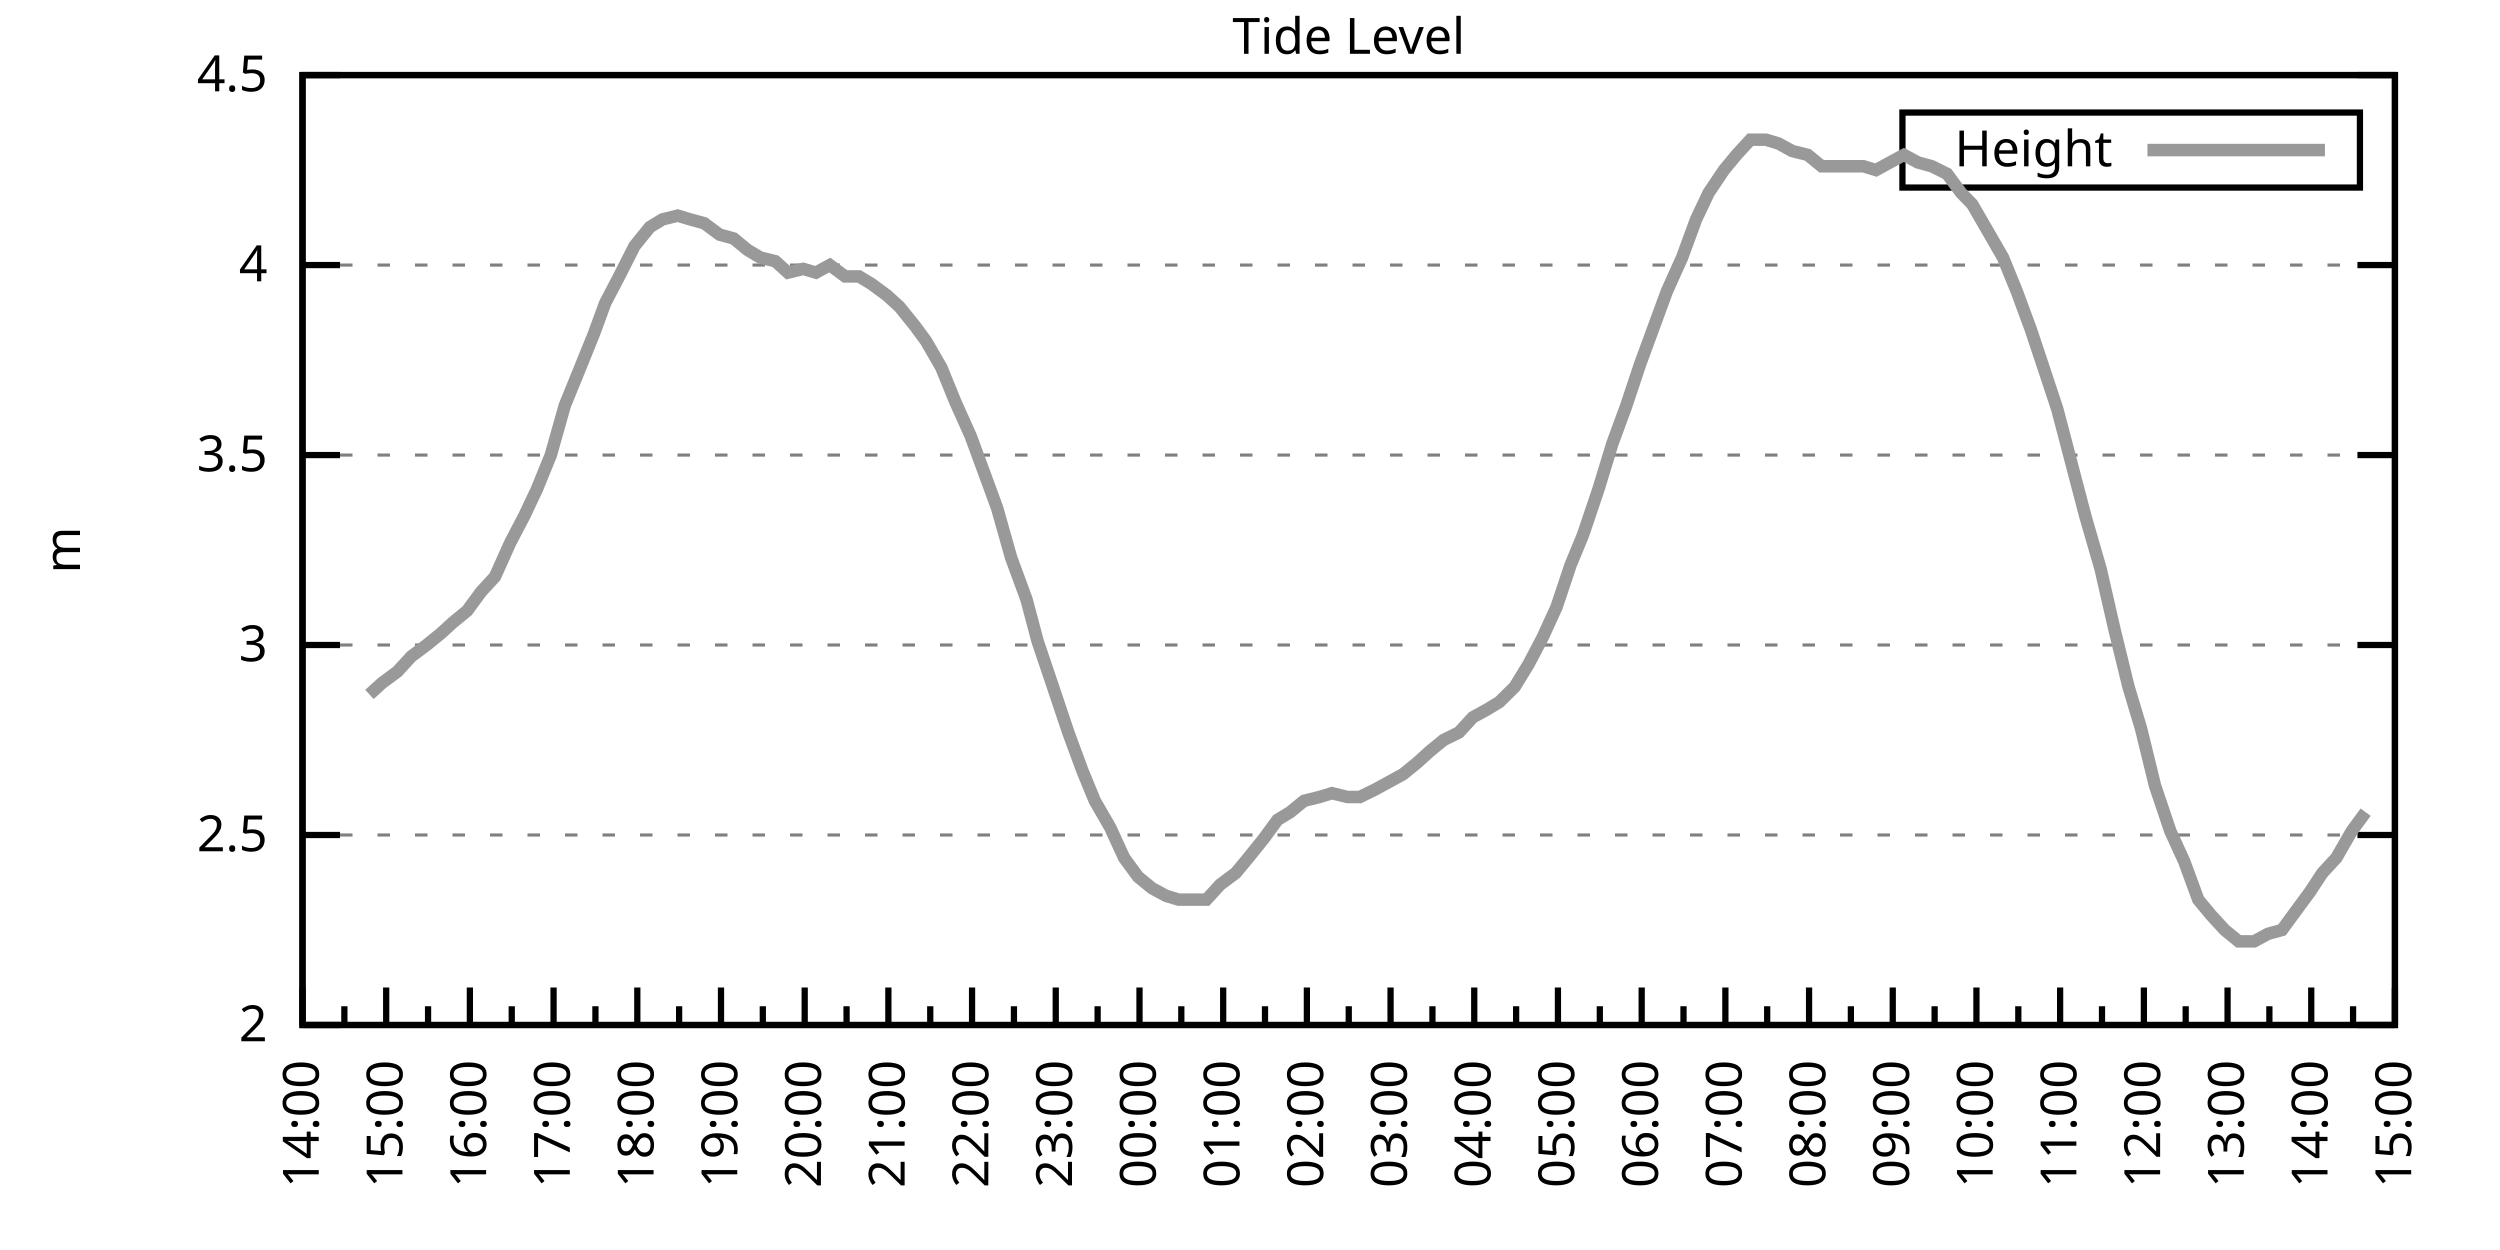
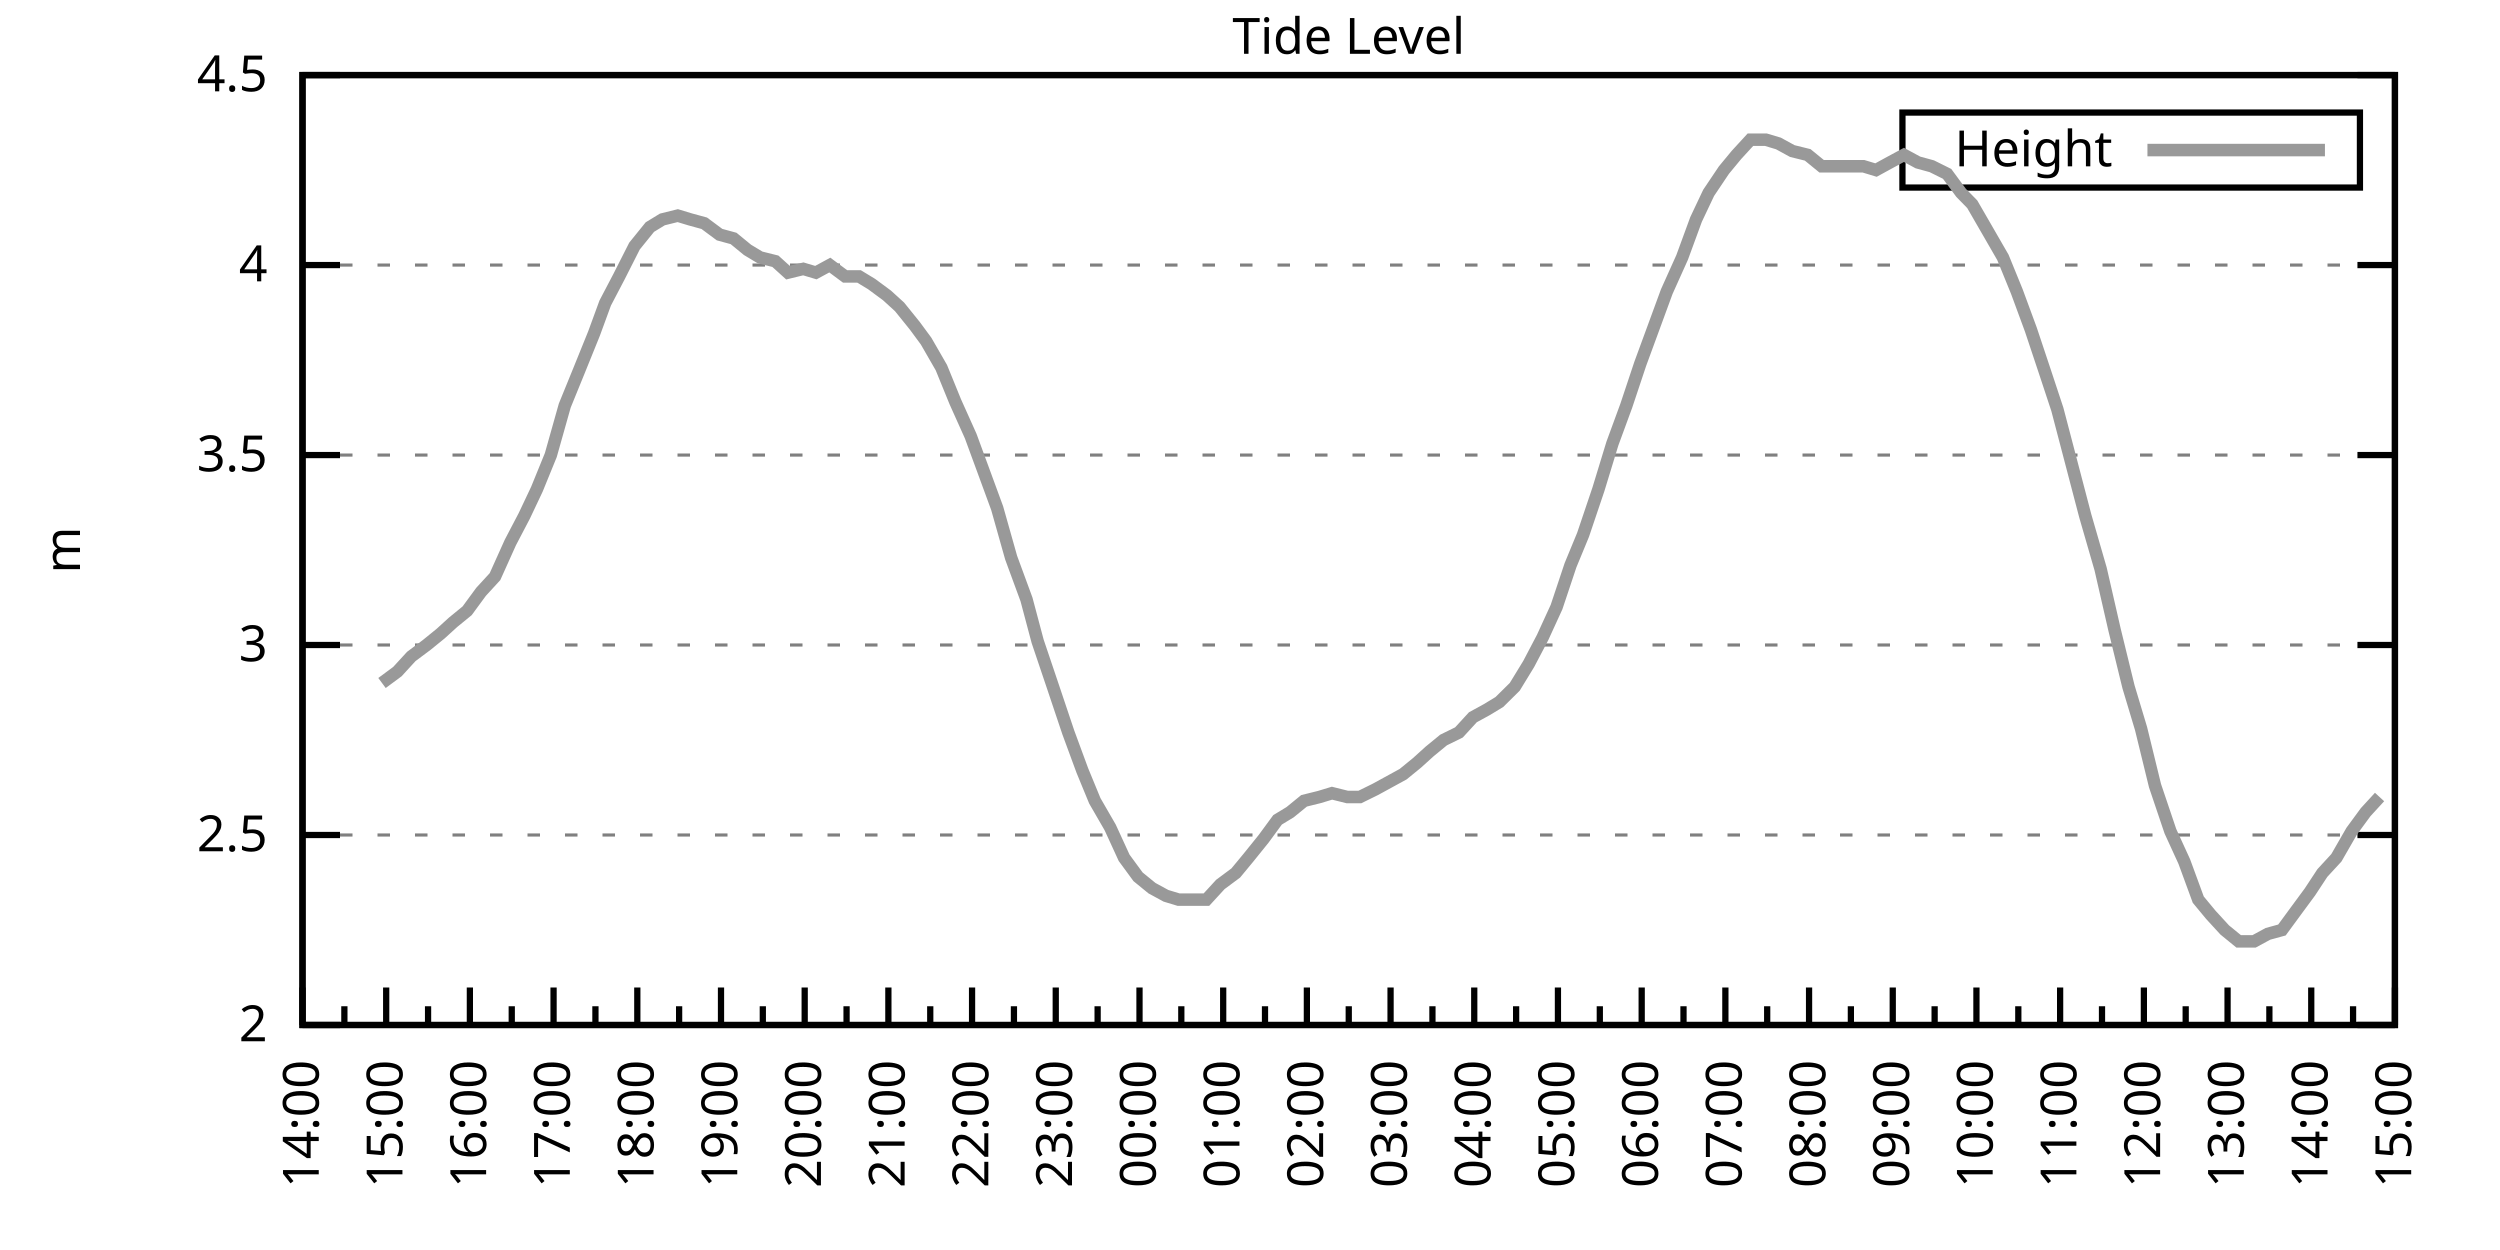
<svg xmlns="http://www.w3.org/2000/svg" xmlns:xlink="http://www.w3.org/1999/xlink" width="400" height="200" viewBox="0 0 400 200">
  <g id="gnuplot_canvas">
    <rect x="0" y="0" width="400" height="200" fill="none" />
    <defs>
      <circle id="gpDot" r="0.5" stroke-width="0.5" stroke="currentColor" />
      <path id="gpPt0" stroke-width="0.333" stroke="currentColor" d="M-1,0 h2 M0,-1 v2" />
      <path id="gpPt1" stroke-width="0.333" stroke="currentColor" d="M-1,-1 L1,1 M1,-1 L-1,1" />
      <path id="gpPt2" stroke-width="0.333" stroke="currentColor" d="M-1,0 L1,0 M0,-1 L0,1 M-1,-1 L1,1 M-1,1 L1,-1" />
      <rect id="gpPt3" stroke-width="0.333" stroke="currentColor" x="-1" y="-1" width="2" height="2" />
      <rect id="gpPt4" stroke-width="0.333" stroke="currentColor" fill="currentColor" x="-1" y="-1" width="2" height="2" />
      <circle id="gpPt5" stroke-width="0.333" stroke="currentColor" cx="0" cy="0" r="1" />
      <use xlink:href="#gpPt5" id="gpPt6" fill="currentColor" stroke="none" />
      <path id="gpPt7" stroke-width="0.333" stroke="currentColor" d="M0,-1.33 L-1.33,0.67 L1.33,0.67 z" />
      <use xlink:href="#gpPt7" id="gpPt8" fill="currentColor" stroke="none" />
      <use xlink:href="#gpPt7" id="gpPt9" stroke="currentColor" transform="rotate(180)" />
      <use xlink:href="#gpPt9" id="gpPt10" fill="currentColor" stroke="none" />
      <use xlink:href="#gpPt3" id="gpPt11" stroke="currentColor" transform="rotate(45)" />
      <use xlink:href="#gpPt11" id="gpPt12" fill="currentColor" stroke="none" />
      <path id="gpPt13" stroke-width="0.333" stroke="currentColor" d="M0,1.330 L1.265,0.411 L0.782,-1.067 L-0.782,-1.076 L-1.265,0.411 z" />
      <use xlink:href="#gpPt13" id="gpPt14" fill="currentColor" stroke="none" />
      <filter id="textbox" filterUnits="objectBoundingBox" x="0" y="0" height="1" width="1">
        <feFlood flood-color="white" flood-opacity="1" result="bgnd" />
        <feComposite in="SourceGraphic" in2="bgnd" operator="atop" />
      </filter>
      <filter id="greybox" filterUnits="objectBoundingBox" x="0" y="0" height="1" width="1">
        <feFlood flood-color="lightgrey" flood-opacity="1" result="grey" />
        <feComposite in="SourceGraphic" in2="grey" operator="atop" />
      </filter>
    </defs>
    <g fill="none" color="white" stroke="currentColor" stroke-width="1.00" stroke-linecap="butt" stroke-linejoin="miter">
</g>
    <g fill="none" color="black" stroke="currentColor" stroke-width="1.00" stroke-linecap="butt" stroke-linejoin="miter">
      <g stroke="none" shape-rendering="crispEdges">
        <polygon fill="rgb(255, 255, 255)" points="48.40,164.00 383.18,164.00 383.18,12.02 48.40,12.02 " />
      </g>
    </g>
    <g fill="none" color="black" stroke="currentColor" stroke-width="1.00" stroke-linecap="butt" stroke-linejoin="miter">
</g>
    <g fill="none" color="black" stroke="black" stroke-width="0.50" stroke-linecap="butt" stroke-linejoin="miter">
</g>
    <g fill="none" color="gray" stroke="currentColor" stroke-width="0.50" stroke-linecap="butt" stroke-linejoin="miter">
      <path stroke="gray" stroke-dasharray="2,4" class="gridline" d="M48.40,164.00 L383.19,164.00  " />
    </g>
    <g fill="none" color="gray" stroke="gray" stroke-width="1.00" stroke-linecap="butt" stroke-linejoin="miter">
</g>
    <g fill="none" color="black" stroke="currentColor" stroke-width="1.00" stroke-linecap="butt" stroke-linejoin="miter">
      <path stroke="black" d="M48.40,164.00 L54.40,164.00 M383.19,164.00 L377.19,164.00  " />
      <g transform="translate(42.80,166.60)" stroke="none" fill="black" font-family="Sans" font-size="8.00" text-anchor="end">
        <text>
          <tspan font-family="Sans"> 2</tspan>
        </text>
      </g>
    </g>
    <g fill="none" color="black" stroke="currentColor" stroke-width="1.00" stroke-linecap="butt" stroke-linejoin="miter">
</g>
    <g fill="none" color="black" stroke="black" stroke-width="0.50" stroke-linecap="butt" stroke-linejoin="miter">
</g>
    <g fill="none" color="gray" stroke="currentColor" stroke-width="0.50" stroke-linecap="butt" stroke-linejoin="miter">
      <path stroke="gray" stroke-dasharray="2,4" class="gridline" d="M48.40,133.60 L383.19,133.60  " />
    </g>
    <g fill="none" color="gray" stroke="gray" stroke-width="1.00" stroke-linecap="butt" stroke-linejoin="miter">
</g>
    <g fill="none" color="black" stroke="currentColor" stroke-width="1.00" stroke-linecap="butt" stroke-linejoin="miter">
      <path stroke="black" d="M48.40,133.60 L54.40,133.60 M383.19,133.60 L377.19,133.60  " />
      <g transform="translate(42.80,136.20)" stroke="none" fill="black" font-family="Sans" font-size="8.00" text-anchor="end">
        <text>
          <tspan font-family="Sans"> 2.5</tspan>
        </text>
      </g>
    </g>
    <g fill="none" color="black" stroke="currentColor" stroke-width="1.00" stroke-linecap="butt" stroke-linejoin="miter">
</g>
    <g fill="none" color="black" stroke="black" stroke-width="0.50" stroke-linecap="butt" stroke-linejoin="miter">
</g>
    <g fill="none" color="gray" stroke="currentColor" stroke-width="0.50" stroke-linecap="butt" stroke-linejoin="miter">
      <path stroke="gray" stroke-dasharray="2,4" class="gridline" d="M48.40,103.20 L383.19,103.20  " />
    </g>
    <g fill="none" color="gray" stroke="gray" stroke-width="1.00" stroke-linecap="butt" stroke-linejoin="miter">
</g>
    <g fill="none" color="black" stroke="currentColor" stroke-width="1.00" stroke-linecap="butt" stroke-linejoin="miter">
      <path stroke="black" d="M48.40,103.20 L54.40,103.20 M383.19,103.20 L377.19,103.20  " />
      <g transform="translate(42.80,105.80)" stroke="none" fill="black" font-family="Sans" font-size="8.00" text-anchor="end">
        <text>
          <tspan font-family="Sans"> 3</tspan>
        </text>
      </g>
    </g>
    <g fill="none" color="black" stroke="currentColor" stroke-width="1.00" stroke-linecap="butt" stroke-linejoin="miter">
</g>
    <g fill="none" color="black" stroke="black" stroke-width="0.50" stroke-linecap="butt" stroke-linejoin="miter">
</g>
    <g fill="none" color="gray" stroke="currentColor" stroke-width="0.50" stroke-linecap="butt" stroke-linejoin="miter">
      <path stroke="gray" stroke-dasharray="2,4" class="gridline" d="M48.40,72.81 L383.19,72.81  " />
    </g>
    <g fill="none" color="gray" stroke="gray" stroke-width="1.00" stroke-linecap="butt" stroke-linejoin="miter">
</g>
    <g fill="none" color="black" stroke="currentColor" stroke-width="1.00" stroke-linecap="butt" stroke-linejoin="miter">
      <path stroke="black" d="M48.40,72.81 L54.40,72.81 M383.19,72.81 L377.19,72.81  " />
      <g transform="translate(42.80,75.41)" stroke="none" fill="black" font-family="Sans" font-size="8.00" text-anchor="end">
        <text>
          <tspan font-family="Sans"> 3.5</tspan>
        </text>
      </g>
    </g>
    <g fill="none" color="black" stroke="currentColor" stroke-width="1.00" stroke-linecap="butt" stroke-linejoin="miter">
</g>
    <g fill="none" color="black" stroke="black" stroke-width="0.50" stroke-linecap="butt" stroke-linejoin="miter">
</g>
    <g fill="none" color="gray" stroke="currentColor" stroke-width="0.50" stroke-linecap="butt" stroke-linejoin="miter">
      <path stroke="gray" stroke-dasharray="2,4" class="gridline" d="M48.40,42.41 L383.19,42.41  " />
    </g>
    <g fill="none" color="gray" stroke="gray" stroke-width="1.00" stroke-linecap="butt" stroke-linejoin="miter">
</g>
    <g fill="none" color="black" stroke="currentColor" stroke-width="1.00" stroke-linecap="butt" stroke-linejoin="miter">
      <path stroke="black" d="M48.40,42.41 L54.40,42.41 M383.19,42.41 L377.19,42.41  " />
      <g transform="translate(42.80,45.01)" stroke="none" fill="black" font-family="Sans" font-size="8.00" text-anchor="end">
        <text>
          <tspan font-family="Sans"> 4</tspan>
        </text>
      </g>
    </g>
    <g fill="none" color="black" stroke="currentColor" stroke-width="1.00" stroke-linecap="butt" stroke-linejoin="miter">
</g>
    <g fill="none" color="black" stroke="black" stroke-width="0.50" stroke-linecap="butt" stroke-linejoin="miter">
</g>
    <g fill="none" color="gray" stroke="currentColor" stroke-width="0.50" stroke-linecap="butt" stroke-linejoin="miter">
      <path stroke="gray" stroke-dasharray="2,4" class="gridline" d="M48.40,12.01 L383.19,12.01  " />
    </g>
    <g fill="none" color="gray" stroke="gray" stroke-width="1.00" stroke-linecap="butt" stroke-linejoin="miter">
</g>
    <g fill="none" color="black" stroke="currentColor" stroke-width="1.00" stroke-linecap="butt" stroke-linejoin="miter">
      <path stroke="black" d="M48.40,12.01 L54.40,12.01 M383.19,12.01 L377.19,12.01  " />
      <g transform="translate(42.80,14.61)" stroke="none" fill="black" font-family="Sans" font-size="8.00" text-anchor="end">
        <text>
          <tspan font-family="Sans"> 4.5</tspan>
        </text>
      </g>
    </g>
    <g fill="none" color="black" stroke="currentColor" stroke-width="1.00" stroke-linecap="butt" stroke-linejoin="miter">
      <path stroke="black" d="M48.40,164.00 L48.40,158.00  " />
      <g transform="translate(51.00,169.60) rotate(270)" stroke="none" fill="black" font-family="Sans" font-size="8.00" text-anchor="end">
        <text>
          <tspan font-family="Sans">14:00</tspan>
        </text>
      </g>
    </g>
    <g fill="none" color="black" stroke="currentColor" stroke-width="1.00" stroke-linecap="butt" stroke-linejoin="miter">
      <path stroke="black" d="M55.10,164.00 L55.10,161.00 M61.79,164.00 L61.79,158.00  " />
      <g transform="translate(64.39,169.60) rotate(270)" stroke="none" fill="black" font-family="Sans" font-size="8.00" text-anchor="end">
        <text>
          <tspan font-family="Sans">15:00</tspan>
        </text>
      </g>
    </g>
    <g fill="none" color="black" stroke="currentColor" stroke-width="1.00" stroke-linecap="butt" stroke-linejoin="miter">
      <path stroke="black" d="M68.49,164.00 L68.49,161.00 M75.18,164.00 L75.18,158.00  " />
      <g transform="translate(77.78,169.60) rotate(270)" stroke="none" fill="black" font-family="Sans" font-size="8.00" text-anchor="end">
        <text>
          <tspan font-family="Sans">16:00</tspan>
        </text>
      </g>
    </g>
    <g fill="none" color="black" stroke="currentColor" stroke-width="1.00" stroke-linecap="butt" stroke-linejoin="miter">
      <path stroke="black" d="M81.88,164.00 L81.88,161.00 M88.57,164.00 L88.57,158.00  " />
      <g transform="translate(91.17,169.60) rotate(270)" stroke="none" fill="black" font-family="Sans" font-size="8.00" text-anchor="end">
        <text>
          <tspan font-family="Sans">17:00</tspan>
        </text>
      </g>
    </g>
    <g fill="none" color="black" stroke="currentColor" stroke-width="1.00" stroke-linecap="butt" stroke-linejoin="miter">
      <path stroke="black" d="M95.27,164.00 L95.27,161.00 M101.97,164.00 L101.97,158.00  " />
      <g transform="translate(104.57,169.60) rotate(270)" stroke="none" fill="black" font-family="Sans" font-size="8.00" text-anchor="end">
        <text>
          <tspan font-family="Sans">18:00</tspan>
        </text>
      </g>
    </g>
    <g fill="none" color="black" stroke="currentColor" stroke-width="1.00" stroke-linecap="butt" stroke-linejoin="miter">
      <path stroke="black" d="M108.66,164.00 L108.66,161.00 M115.36,164.00 L115.36,158.00  " />
      <g transform="translate(117.96,169.60) rotate(270)" stroke="none" fill="black" font-family="Sans" font-size="8.00" text-anchor="end">
        <text>
          <tspan font-family="Sans">19:00</tspan>
        </text>
      </g>
    </g>
    <g fill="none" color="black" stroke="currentColor" stroke-width="1.00" stroke-linecap="butt" stroke-linejoin="miter">
      <path stroke="black" d="M122.05,164.00 L122.05,161.00 M128.75,164.00 L128.75,158.00  " />
      <g transform="translate(131.35,169.60) rotate(270)" stroke="none" fill="black" font-family="Sans" font-size="8.00" text-anchor="end">
        <text>
          <tspan font-family="Sans">20:00</tspan>
        </text>
      </g>
    </g>
    <g fill="none" color="black" stroke="currentColor" stroke-width="1.00" stroke-linecap="butt" stroke-linejoin="miter">
      <path stroke="black" d="M135.45,164.00 L135.45,161.00 M142.14,164.00 L142.14,158.00  " />
      <g transform="translate(144.74,169.60) rotate(270)" stroke="none" fill="black" font-family="Sans" font-size="8.00" text-anchor="end">
        <text>
          <tspan font-family="Sans">21:00</tspan>
        </text>
      </g>
    </g>
    <g fill="none" color="black" stroke="currentColor" stroke-width="1.00" stroke-linecap="butt" stroke-linejoin="miter">
      <path stroke="black" d="M148.84,164.00 L148.84,161.00 M155.53,164.00 L155.53,158.00  " />
      <g transform="translate(158.13,169.60) rotate(270)" stroke="none" fill="black" font-family="Sans" font-size="8.00" text-anchor="end">
        <text>
          <tspan font-family="Sans">22:00</tspan>
        </text>
      </g>
    </g>
    <g fill="none" color="black" stroke="currentColor" stroke-width="1.00" stroke-linecap="butt" stroke-linejoin="miter">
      <path stroke="black" d="M162.23,164.00 L162.23,161.00 M168.92,164.00 L168.92,158.00  " />
      <g transform="translate(171.52,169.60) rotate(270)" stroke="none" fill="black" font-family="Sans" font-size="8.00" text-anchor="end">
        <text>
          <tspan font-family="Sans">23:00</tspan>
        </text>
      </g>
    </g>
    <g fill="none" color="black" stroke="currentColor" stroke-width="1.00" stroke-linecap="butt" stroke-linejoin="miter">
      <path stroke="black" d="M175.62,164.00 L175.62,161.00 M182.32,164.00 L182.32,158.00  " />
      <g transform="translate(184.92,169.60) rotate(270)" stroke="none" fill="black" font-family="Sans" font-size="8.00" text-anchor="end">
        <text>
          <tspan font-family="Sans">00:00</tspan>
        </text>
      </g>
    </g>
    <g fill="none" color="black" stroke="currentColor" stroke-width="1.00" stroke-linecap="butt" stroke-linejoin="miter">
      <path stroke="black" d="M189.01,164.00 L189.01,161.00 M195.71,164.00 L195.71,158.00  " />
      <g transform="translate(198.31,169.60) rotate(270)" stroke="none" fill="black" font-family="Sans" font-size="8.00" text-anchor="end">
        <text>
          <tspan font-family="Sans">01:00</tspan>
        </text>
      </g>
    </g>
    <g fill="none" color="black" stroke="currentColor" stroke-width="1.00" stroke-linecap="butt" stroke-linejoin="miter">
      <path stroke="black" d="M202.40,164.00 L202.40,161.00 M209.10,164.00 L209.10,158.00  " />
      <g transform="translate(211.70,169.60) rotate(270)" stroke="none" fill="black" font-family="Sans" font-size="8.00" text-anchor="end">
        <text>
          <tspan font-family="Sans">02:00</tspan>
        </text>
      </g>
    </g>
    <g fill="none" color="black" stroke="currentColor" stroke-width="1.00" stroke-linecap="butt" stroke-linejoin="miter">
      <path stroke="black" d="M215.80,164.00 L215.80,161.00 M222.49,164.00 L222.49,158.00  " />
      <g transform="translate(225.09,169.60) rotate(270)" stroke="none" fill="black" font-family="Sans" font-size="8.00" text-anchor="end">
        <text>
          <tspan font-family="Sans">03:00</tspan>
        </text>
      </g>
    </g>
    <g fill="none" color="black" stroke="currentColor" stroke-width="1.00" stroke-linecap="butt" stroke-linejoin="miter">
      <path stroke="black" d="M229.19,164.00 L229.19,161.00 M235.88,164.00 L235.88,158.00  " />
      <g transform="translate(238.48,169.60) rotate(270)" stroke="none" fill="black" font-family="Sans" font-size="8.00" text-anchor="end">
        <text>
          <tspan font-family="Sans">04:00</tspan>
        </text>
      </g>
    </g>
    <g fill="none" color="black" stroke="currentColor" stroke-width="1.00" stroke-linecap="butt" stroke-linejoin="miter">
      <path stroke="black" d="M242.58,164.00 L242.58,161.00 M249.27,164.00 L249.27,158.00  " />
      <g transform="translate(251.87,169.60) rotate(270)" stroke="none" fill="black" font-family="Sans" font-size="8.00" text-anchor="end">
        <text>
          <tspan font-family="Sans">05:00</tspan>
        </text>
      </g>
    </g>
    <g fill="none" color="black" stroke="currentColor" stroke-width="1.00" stroke-linecap="butt" stroke-linejoin="miter">
      <path stroke="black" d="M255.97,164.00 L255.97,161.00 M262.67,164.00 L262.67,158.00  " />
      <g transform="translate(265.27,169.60) rotate(270)" stroke="none" fill="black" font-family="Sans" font-size="8.00" text-anchor="end">
        <text>
          <tspan font-family="Sans">06:00</tspan>
        </text>
      </g>
    </g>
    <g fill="none" color="black" stroke="currentColor" stroke-width="1.00" stroke-linecap="butt" stroke-linejoin="miter">
      <path stroke="black" d="M269.36,164.00 L269.36,161.00 M276.06,164.00 L276.06,158.00  " />
      <g transform="translate(278.66,169.60) rotate(270)" stroke="none" fill="black" font-family="Sans" font-size="8.00" text-anchor="end">
        <text>
          <tspan font-family="Sans">07:00</tspan>
        </text>
      </g>
    </g>
    <g fill="none" color="black" stroke="currentColor" stroke-width="1.00" stroke-linecap="butt" stroke-linejoin="miter">
      <path stroke="black" d="M282.75,164.00 L282.75,161.00 M289.45,164.00 L289.45,158.00  " />
      <g transform="translate(292.05,169.60) rotate(270)" stroke="none" fill="black" font-family="Sans" font-size="8.00" text-anchor="end">
        <text>
          <tspan font-family="Sans">08:00</tspan>
        </text>
      </g>
    </g>
    <g fill="none" color="black" stroke="currentColor" stroke-width="1.00" stroke-linecap="butt" stroke-linejoin="miter">
      <path stroke="black" d="M296.14,164.00 L296.14,161.00 M302.84,164.00 L302.84,158.00  " />
      <g transform="translate(305.44,169.60) rotate(270)" stroke="none" fill="black" font-family="Sans" font-size="8.00" text-anchor="end">
        <text>
          <tspan font-family="Sans">09:00</tspan>
        </text>
      </g>
    </g>
    <g fill="none" color="black" stroke="currentColor" stroke-width="1.00" stroke-linecap="butt" stroke-linejoin="miter">
      <path stroke="black" d="M309.54,164.00 L309.54,161.00 M316.23,164.00 L316.23,158.00  " />
      <g transform="translate(318.83,169.60) rotate(270)" stroke="none" fill="black" font-family="Sans" font-size="8.00" text-anchor="end">
        <text>
          <tspan font-family="Sans">10:00</tspan>
        </text>
      </g>
    </g>
    <g fill="none" color="black" stroke="currentColor" stroke-width="1.00" stroke-linecap="butt" stroke-linejoin="miter">
      <path stroke="black" d="M322.93,164.00 L322.93,161.00 M329.62,164.00 L329.62,158.00  " />
      <g transform="translate(332.22,169.60) rotate(270)" stroke="none" fill="black" font-family="Sans" font-size="8.00" text-anchor="end">
        <text>
          <tspan font-family="Sans">11:00</tspan>
        </text>
      </g>
    </g>
    <g fill="none" color="black" stroke="currentColor" stroke-width="1.00" stroke-linecap="butt" stroke-linejoin="miter">
      <path stroke="black" d="M336.32,164.00 L336.32,161.00 M343.02,164.00 L343.02,158.00  " />
      <g transform="translate(345.62,169.60) rotate(270)" stroke="none" fill="black" font-family="Sans" font-size="8.00" text-anchor="end">
        <text>
          <tspan font-family="Sans">12:00</tspan>
        </text>
      </g>
    </g>
    <g fill="none" color="black" stroke="currentColor" stroke-width="1.00" stroke-linecap="butt" stroke-linejoin="miter">
      <path stroke="black" d="M349.71,164.00 L349.71,161.00 M356.41,164.00 L356.41,158.00  " />
      <g transform="translate(359.01,169.60) rotate(270)" stroke="none" fill="black" font-family="Sans" font-size="8.00" text-anchor="end">
        <text>
          <tspan font-family="Sans">13:00</tspan>
        </text>
      </g>
    </g>
    <g fill="none" color="black" stroke="currentColor" stroke-width="1.00" stroke-linecap="butt" stroke-linejoin="miter">
      <path stroke="black" d="M363.10,164.00 L363.10,161.00 M369.80,164.00 L369.80,158.00  " />
      <g transform="translate(372.40,169.60) rotate(270)" stroke="none" fill="black" font-family="Sans" font-size="8.00" text-anchor="end">
        <text>
          <tspan font-family="Sans">14:00</tspan>
        </text>
      </g>
    </g>
    <g fill="none" color="black" stroke="currentColor" stroke-width="1.00" stroke-linecap="butt" stroke-linejoin="miter">
      <path stroke="black" d="M376.49,164.00 L376.49,161.00 M383.19,164.00 L383.19,158.00  " />
      <g transform="translate(385.79,169.60) rotate(270)" stroke="none" fill="black" font-family="Sans" font-size="8.00" text-anchor="end">
        <text>
          <tspan font-family="Sans">15:00</tspan>
        </text>
      </g>
    </g>
    <g fill="none" color="black" stroke="currentColor" stroke-width="1.00" stroke-linecap="butt" stroke-linejoin="miter">
</g>
    <g fill="none" color="black" stroke="currentColor" stroke-width="1.00" stroke-linecap="butt" stroke-linejoin="miter">
      <path stroke="black" d="M48.40,12.01 L48.40,164.00 L383.19,164.00 L383.19,12.01 L48.40,12.01 Z  " />
    </g>
    <g fill="none" color="black" stroke="currentColor" stroke-width="1.00" stroke-linecap="butt" stroke-linejoin="miter">
      <g transform="translate(12.80,88.01) rotate(270)" stroke="none" fill="black" font-family="Sans" font-size="8.00" text-anchor="middle">
        <text>
          <tspan font-family="Sans">m</tspan>
        </text>
      </g>
    </g>
    <g fill="none" color="black" stroke="currentColor" stroke-width="1.00" stroke-linecap="butt" stroke-linejoin="miter">
</g>
    <g fill="none" color="black" stroke="currentColor" stroke-width="1.00" stroke-linecap="butt" stroke-linejoin="miter">
      <path stroke="black" d="M304.39,30.01 L304.39,18.01 L377.59,18.01 L377.59,30.01 L304.39,30.01 Z  " />
    </g>
    <g id="Tide_level_plot_1">
      <g fill="none" color="white" stroke="black" stroke-width="2.00" stroke-linecap="butt" stroke-linejoin="miter">
</g>
      <g fill="none" color="black" stroke="currentColor" stroke-width="2.00" stroke-linecap="butt" stroke-linejoin="miter">
        <g transform="translate(337.99,26.61)" stroke="none" fill="black" font-family="Sans" font-size="8.00" text-anchor="end">
          <text>
            <tspan font-family="Sans">Height</tspan>
          </text>
        </g>
      </g>
      <g fill="none" color="black" stroke="currentColor" stroke-width="2.00" stroke-linecap="butt" stroke-linejoin="miter">
-         <path stroke="rgb(153, 153, 153)" d="M343.59,24.01 L371.99,24.01 M59.11,111.11 L61.12,109.28 L63.58,107.46 L65.81,105.03 L68.26,103.20 L70.50,101.38   L72.50,99.56 L74.74,97.73 L76.97,94.69 L79.20,92.26 L81.66,86.79 L83.89,82.53 L85.90,78.28 L88.13,72.81   L90.36,64.90 L92.59,59.43 L95.05,53.35 L96.83,48.49 L99.06,44.23 L101.52,39.37 L103.98,36.33 L105.98,35.11   L108.44,34.50 L110.45,35.11 L112.68,35.72 L115.13,37.54 L117.37,38.15 L119.60,39.98 L121.61,41.19 L124.06,41.80   L126.07,43.62 L128.53,43.02 L130.54,43.62 L132.77,42.41 L135.22,44.23 L137.45,44.23 L139.46,45.45 L141.92,47.27   L143.93,49.10 L146.38,52.14 L148.17,54.57 L150.62,58.82 L152.85,64.29 L155.31,69.77 L157.32,75.24 L159.55,81.32   L161.78,89.22 L164.24,95.91 L166.02,102.60 L168.48,109.89 L170.93,117.19 L173.17,123.27 L175.17,128.13 L177.63,132.39   L179.86,137.25 L182.09,140.29 L184.32,142.11 L186.56,143.33 L188.57,143.94 L191.02,143.94 L193.03,143.94 L195.26,141.51   L197.72,139.68 L199.73,137.25 L202.18,134.21 L204.41,131.17 L206.42,129.95 L208.65,128.13 L211.11,127.52 L213.12,126.91   L215.57,127.52 L217.58,127.52 L220.04,126.31 L222.27,125.09 L224.50,123.87 L226.73,122.05 L228.74,120.23 L230.97,118.40   L233.43,117.19 L235.66,114.76 L237.89,113.54 L239.90,112.32 L242.36,109.89 L244.59,106.24 L246.82,101.99 L249.05,97.12   L251.28,90.44 L253.29,85.57 L255.75,78.28 L257.98,70.98 L260.21,64.90 L262.44,58.21 L264.45,52.74 L266.68,46.66   L269.14,41.19 L271.37,35.11 L273.38,30.86 L275.83,27.21 L277.84,24.78 L280.07,22.35 L282.53,22.35 L284.54,22.95   L286.77,24.17 L289.23,24.78 L291.46,26.60 L293.47,26.60 L295.92,26.60 L298.15,26.60 L300.16,27.21 L302.39,25.99   L304.63,24.78 L306.86,25.99 L309.09,26.60 L311.54,27.82 L313.78,30.86 L315.56,32.68 L318.02,36.94 L320.47,41.19   L322.70,46.66 L324.94,52.74 L327.17,59.43 L329.18,65.51 L331.41,74.02 L333.64,82.53 L336.10,91.04 L338.33,100.77   L340.56,109.89 L342.57,116.58 L344.80,125.70 L347.26,132.99 L349.49,137.86 L351.72,143.94 L353.73,146.37 L355.96,148.80   L358.19,150.62 L360.65,150.62 L362.88,149.41 L365.11,148.80 L367.34,145.76 L369.58,142.72 L371.58,139.68 L373.82,137.25   L376.27,132.99 L378.50,129.95  " />
+         <path stroke="rgb(153, 153, 153)" d="M343.59,24.01 L371.99,24.01 M61.12,109.28 L63.58,107.46 L65.81,105.03 L68.26,103.20 L70.50,101.38 L72.50,99.56   L74.74,97.73 L76.97,94.69 L79.20,92.26 L81.66,86.79 L83.89,82.53 L85.90,78.28 L88.13,72.81 L90.36,64.90   L92.59,59.43 L95.05,53.35 L96.83,48.49 L99.06,44.23 L101.52,39.37 L103.98,36.33 L105.98,35.11 L108.44,34.50   L110.45,35.11 L112.68,35.72 L115.13,37.54 L117.37,38.15 L119.60,39.98 L121.61,41.19 L124.06,41.80 L126.07,43.62   L128.53,43.02 L130.54,43.62 L132.77,42.41 L135.22,44.23 L137.45,44.23 L139.46,45.45 L141.92,47.27 L143.93,49.10   L146.38,52.14 L148.17,54.57 L150.62,58.82 L152.85,64.29 L155.31,69.77 L157.32,75.24 L159.55,81.32 L161.78,89.22   L164.24,95.91 L166.02,102.60 L168.48,109.89 L170.93,117.19 L173.17,123.27 L175.17,128.13 L177.63,132.39 L179.86,137.25   L182.09,140.29 L184.32,142.11 L186.56,143.33 L188.57,143.94 L191.02,143.94 L193.03,143.94 L195.26,141.51 L197.72,139.68   L199.73,137.25 L202.18,134.21 L204.41,131.17 L206.42,129.95 L208.65,128.13 L211.11,127.52 L213.12,126.91 L215.57,127.52   L217.58,127.52 L220.04,126.31 L222.27,125.09 L224.50,123.87 L226.73,122.05 L228.74,120.23 L230.97,118.40 L233.43,117.19   L235.66,114.76 L237.89,113.54 L239.90,112.32 L242.36,109.89 L244.59,106.24 L246.82,101.99 L249.05,97.12 L251.28,90.44   L253.29,85.57 L255.75,78.28 L257.98,70.98 L260.21,64.90 L262.44,58.21 L264.45,52.74 L266.68,46.66 L269.14,41.19   L271.37,35.11 L273.38,30.86 L275.83,27.21 L277.84,24.78 L280.07,22.35 L282.53,22.35 L284.54,22.95 L286.77,24.17   L289.23,24.78 L291.46,26.60 L293.47,26.60 L295.92,26.60 L298.15,26.60 L300.16,27.21 L302.39,25.99 L304.63,24.78   L306.86,25.99 L309.09,26.60 L311.54,27.82 L313.78,30.86 L315.56,32.68 L318.02,36.94 L320.47,41.19 L322.70,46.66   L324.94,52.74 L327.17,59.43 L329.18,65.51 L331.41,74.02 L333.64,82.53 L336.10,91.04 L338.33,100.77 L340.56,109.89   L342.57,116.58 L344.80,125.70 L347.26,132.99 L349.49,137.86 L351.72,143.94 L353.73,146.37 L355.96,148.80 L358.19,150.62   L360.65,150.62 L362.88,149.41 L365.11,148.80 L367.34,145.76 L369.58,142.72 L371.58,139.68 L373.82,137.25 L376.27,132.99   L378.50,129.95 L380.73,127.52  " />
      </g>
    </g>
    <g fill="none" color="black" stroke="currentColor" stroke-width="2.00" stroke-linecap="butt" stroke-linejoin="miter">
</g>
    <g fill="none" color="black" stroke="black" stroke-width="1.00" stroke-linecap="butt" stroke-linejoin="miter">
</g>
    <g fill="none" color="black" stroke="currentColor" stroke-width="1.00" stroke-linecap="butt" stroke-linejoin="miter">
      <path stroke="black" d="M48.40,12.01 L48.40,164.00 L383.19,164.00 L383.19,12.01 L48.40,12.01 Z  " />
    </g>
    <g fill="none" color="black" stroke="currentColor" stroke-width="1.00" stroke-linecap="butt" stroke-linejoin="miter">
      <g transform="translate(215.79,8.61)" stroke="none" fill="black" font-family="Sans" font-size="8.00" text-anchor="middle">
        <text>
          <tspan font-family="Sans">Tide Level</tspan>
        </text>
      </g>
    </g>
    <g fill="none" color="black" stroke="currentColor" stroke-width="1.00" stroke-linecap="butt" stroke-linejoin="miter">
</g>
  </g>
</svg>
